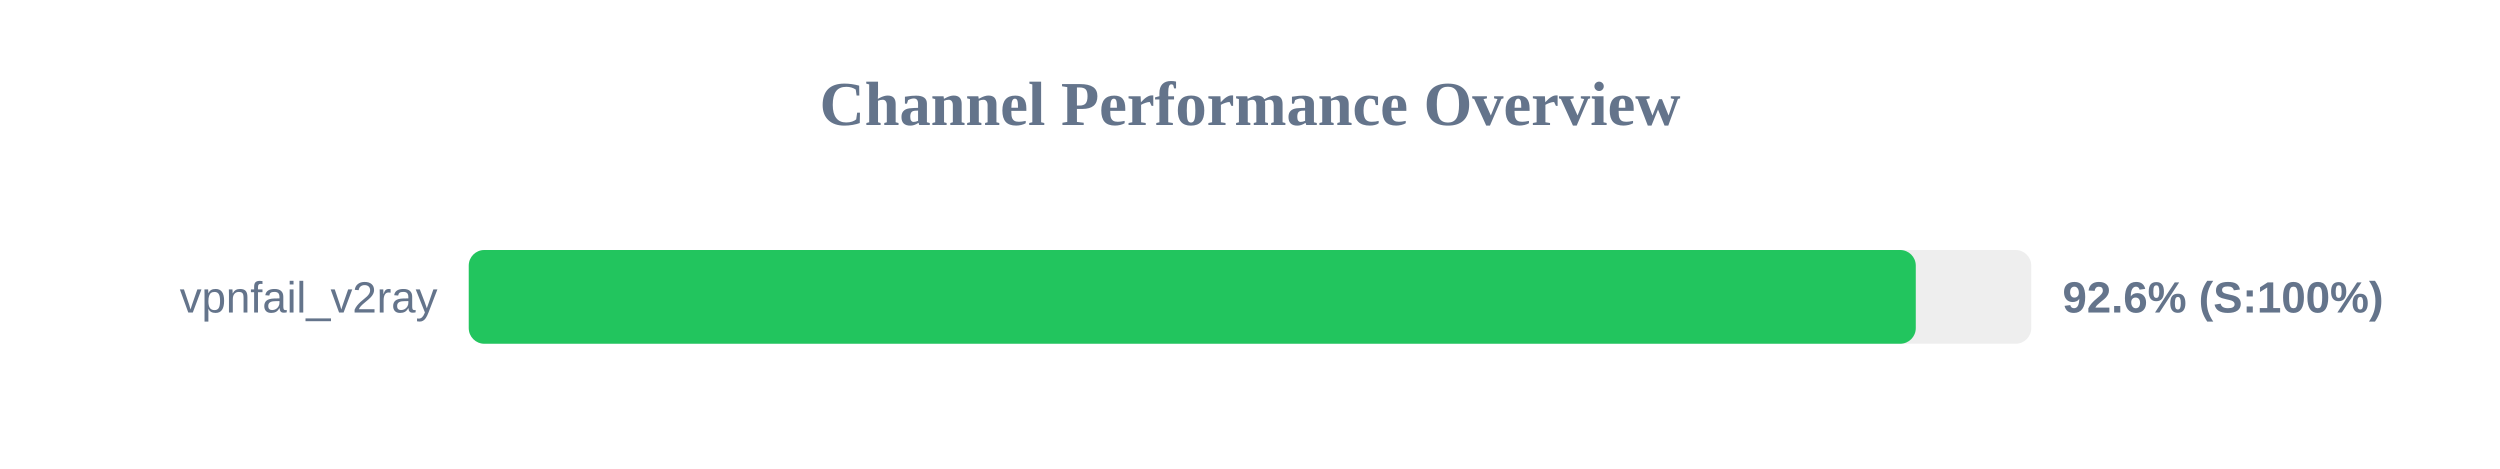
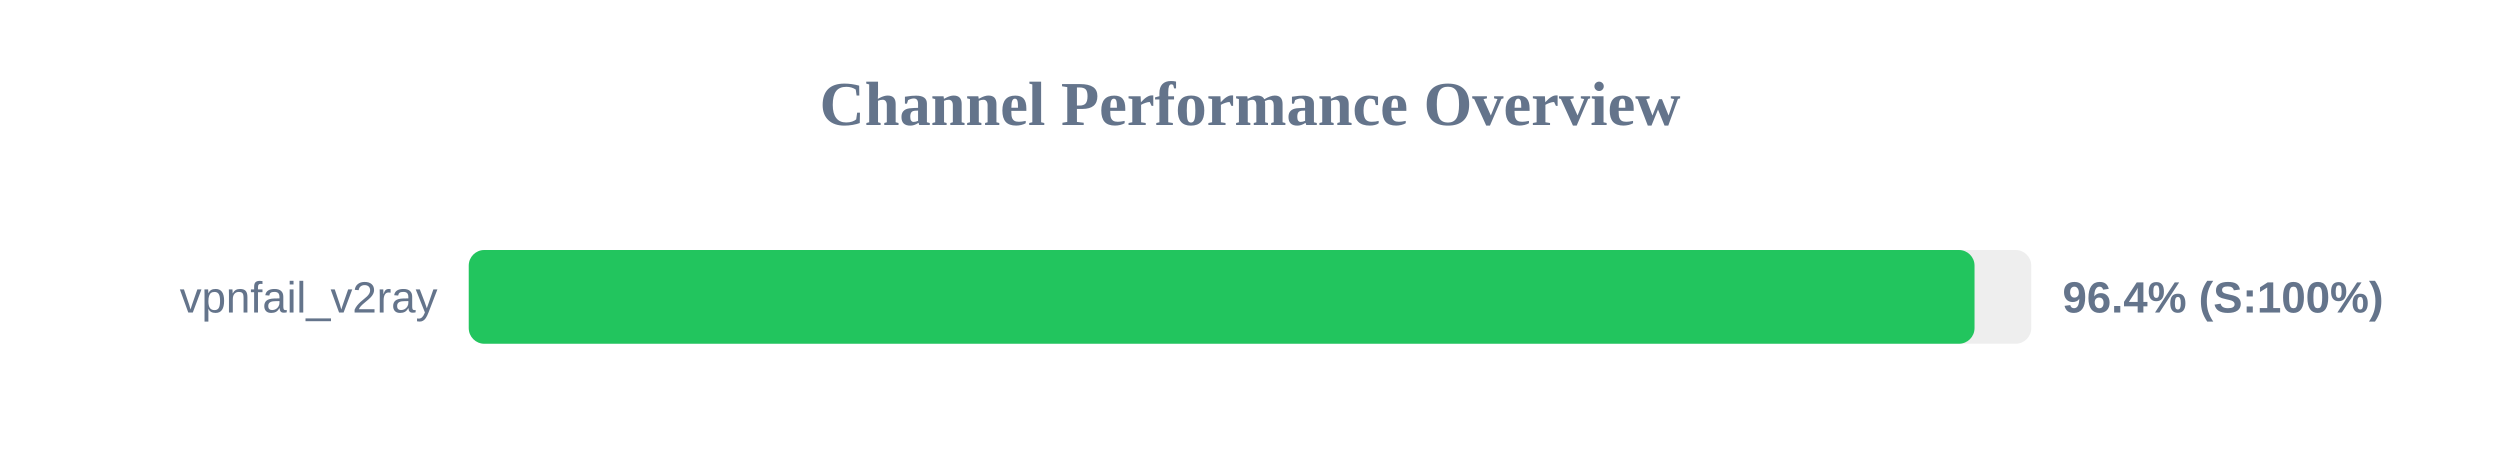
<svg xmlns="http://www.w3.org/2000/svg" width="800" height="150" version="1.1">
  <style>
        .row { font: 14px Arial; fill: #64748b; }
        .score { font: bold 14px Arial; fill: #64748b; }
    </style>
  <text x="400" y="40" text-anchor="middle" font-size="20px" font-weight="bold" fill="#64748b">Channel Performance Overview</text>
  <rect x="150" y="80" width="500" height="30" fill="#eee" rx="5" />
-   <rect x="150" y="80" width="463.05" height="30" fill="#22c55e" rx="5" />
+   <rect x="150" y="80" width="481.85" height="30" fill="#22c55e" rx="5" />
  <text x="140" y="100" text-anchor="end" class="row">vpnfail_v2ray</text>
-   <text x="660" y="100" text-anchor="start" class="score">92.6% (S:100%)</text>
+   <text x="660" y="100" text-anchor="start" class="score">96.4% (S:100%)</text>
</svg>
